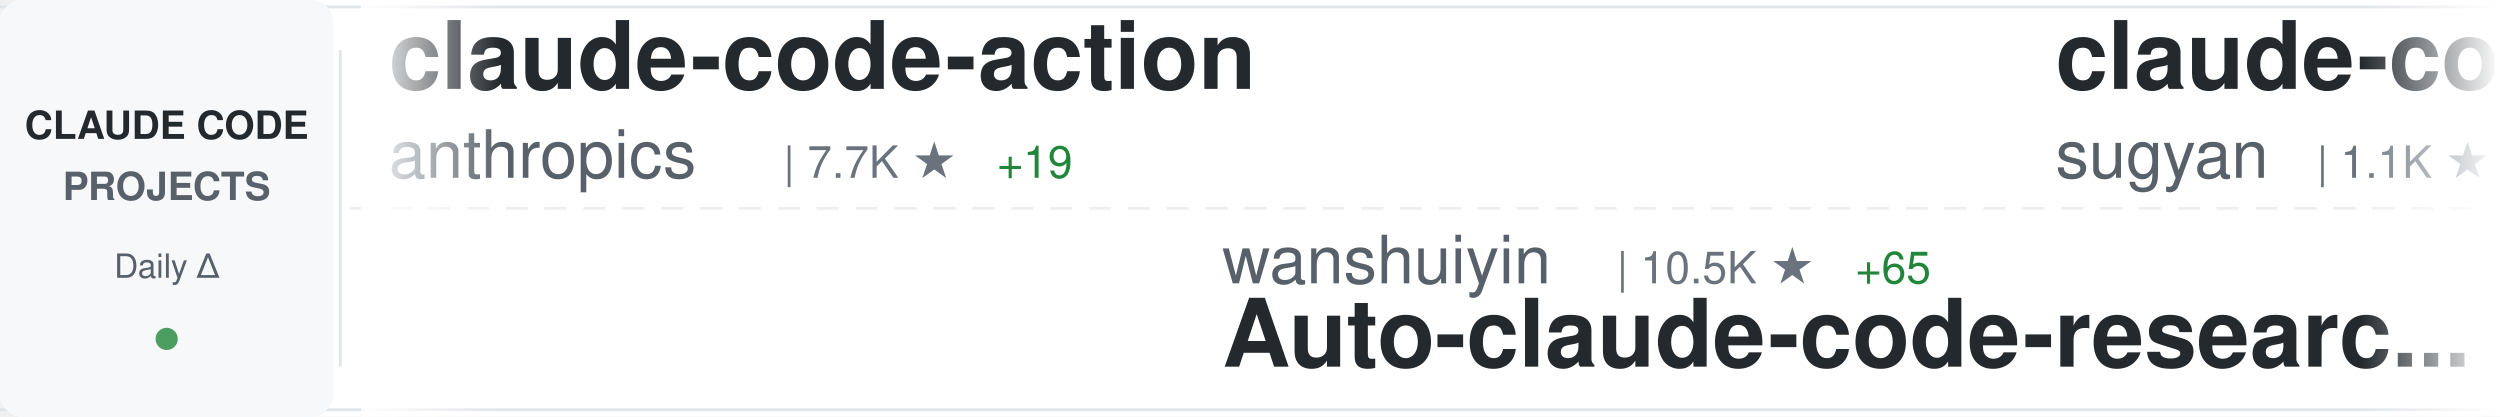
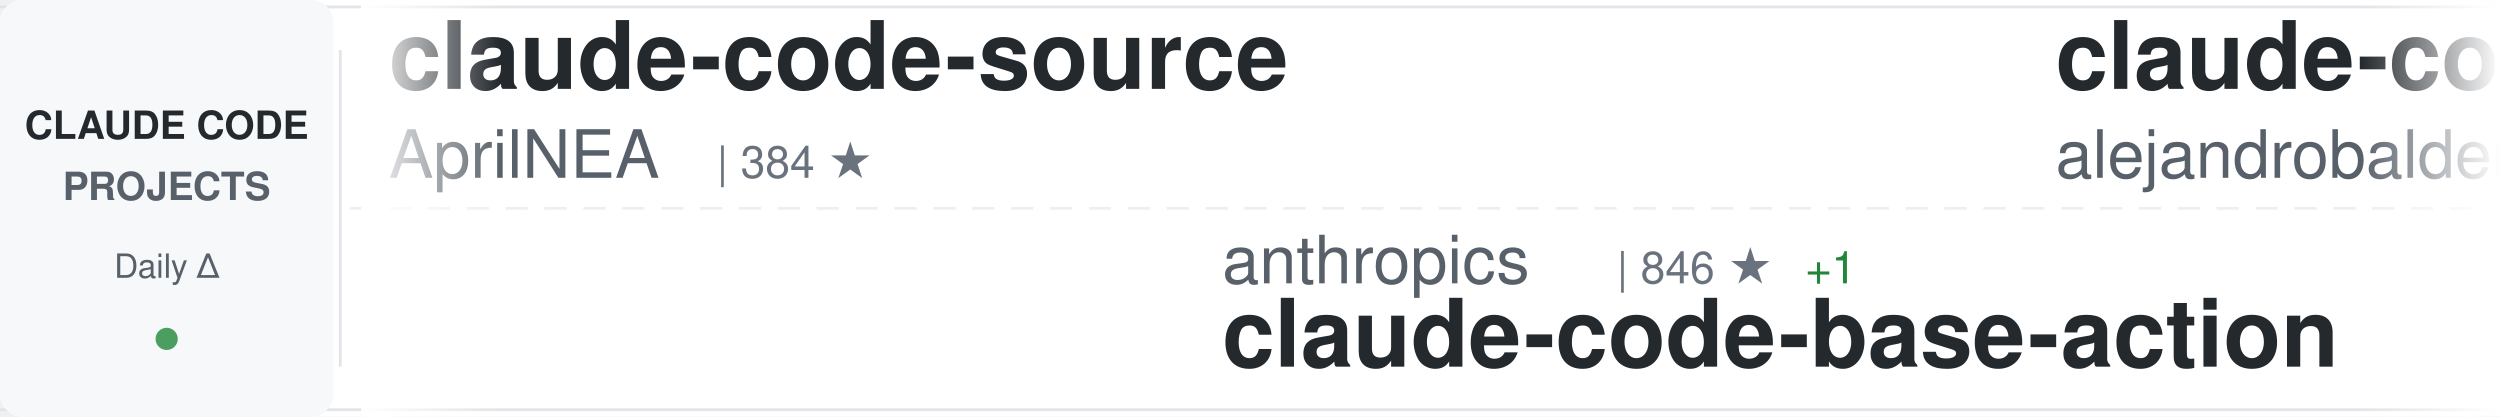
<svg xmlns="http://www.w3.org/2000/svg" width="900" height="150">
  <defs>
    <linearGradient id="awesomeLeftFade" x1="0%" y1="0%" x2="100%" y2="0%">
      <stop offset="0%" style="stop-color:#ffffff;stop-opacity:1" />
      <stop offset="100%" style="stop-color:#ffffff;stop-opacity:0" />
    </linearGradient>
    <linearGradient id="awesomeRightFade" x1="0%" y1="0%" x2="100%" y2="0%">
      <stop offset="0%" style="stop-color:#ffffff;stop-opacity:0" />
      <stop offset="100%" style="stop-color:#ffffff;stop-opacity:1" />
    </linearGradient>
  </defs>
  <rect width="900" height="150" fill="#ffffff" rx="8" />
  <rect x="0" y="2" width="900" height="1" fill="#e1e4e8" />
  <rect x="0" y="147" width="900" height="1" fill="#e1e4e8" />
  <line x1="0" y1="75" x2="900" y2="75" stroke="#e1e4e8" stroke-width="1" stroke-dasharray="8 6" opacity="0.6" />
  <rect x="0" y="0" width="120" height="150" fill="#f6f8fa" rx="8" />
  <text x="60" y="50" font-family="-apple-system, BlinkMacSystemFont, 'Segoe UI', Helvetica, Arial, sans-serif" font-size="14" font-weight="600" fill="#24292e" text-anchor="middle">CLAUDE CODE</text>
  <text x="60" y="72" font-family="-apple-system, BlinkMacSystemFont, 'Segoe UI', Helvetica, Arial, sans-serif" font-size="14" font-weight="600" fill="#586069" text-anchor="middle">PROJECTS</text>
  <text x="60" y="100" font-family="-apple-system, BlinkMacSystemFont, 'Segoe UI', Helvetica, Arial, sans-serif" font-size="12" font-weight="500" fill="#586069" text-anchor="middle">Daily Δ</text>
  <circle cx="60" cy="122" r="4" fill="#22863a" opacity="0.8" />
  <rect x="122" y="18" width="1" height="114" fill="#e1e4e8" />
  <clipPath id="awesomeTickerClip">
    <rect x="130" y="0" width="770" height="150" />
  </clipPath>
  <g clip-path="url(#awesomeTickerClip)">
    <g id="awesomeTickerItems">
      <animateTransform attributeName="transform" attributeType="XML" type="translate" from="0 0" to="-3000 0" dur="54s" repeatCount="indefinite" />
      <g transform="translate(0, 0)">
-         <text x="140" y="32" font-family="-apple-system, BlinkMacSystemFont, 'Segoe UI', Helvetica, Arial, sans-serif" font-size="34" font-weight="600" fill="#24292e">claude-code-action</text>
-         <text x="140" y="64" font-family="-apple-system, BlinkMacSystemFont, 'Segoe UI', Helvetica, Arial, sans-serif" font-size="24" font-weight="400" fill="#586069">anthropics</text>
-         <text x="282" y="64" font-family="-apple-system, BlinkMacSystemFont, 'Segoe UI', Helvetica, Arial, sans-serif" font-size="16" font-weight="500" fill="#6a737d">| 7.7K ★</text>
-         <text x="359" y="64" font-family="-apple-system, BlinkMacSystemFont, 'Segoe UI', Helvetica, Arial, sans-serif" font-size="16" font-weight="500" fill="#22863a"> +19</text>
+         <text x="140" y="32" font-family="-apple-system, BlinkMacSystemFont, 'Segoe UI', Helvetica, Arial, sans-serif" font-size="34" font-weight="600" fill="#24292e">claude-code-source</text>
+         <text x="140" y="64" font-family="-apple-system, BlinkMacSystemFont, 'Segoe UI', Helvetica, Arial, sans-serif" font-size="24" font-weight="400" fill="#586069">AprilNEA</text>
+         <text x="258" y="64" font-family="-apple-system, BlinkMacSystemFont, 'Segoe UI', Helvetica, Arial, sans-serif" font-size="16" font-weight="500" fill="#6a737d">| 384 ★</text>
      </g>
      <g transform="translate(300, 0)">
-         <text x="140" y="102" font-family="-apple-system, BlinkMacSystemFont, 'Segoe UI', Helvetica, Arial, sans-serif" font-size="24" font-weight="400" fill="#586069">wanshuiyin</text>
-         <text x="282" y="102" font-family="-apple-system, BlinkMacSystemFont, 'Segoe UI', Helvetica, Arial, sans-serif" font-size="16" font-weight="500" fill="#6a737d">| 10.5K ★</text>
-         <text x="368" y="102" font-family="-apple-system, BlinkMacSystemFont, 'Segoe UI', Helvetica, Arial, sans-serif" font-size="16" font-weight="500" fill="#22863a"> +65</text>
-         <text x="140" y="132" font-family="-apple-system, BlinkMacSystemFont, 'Segoe UI', Helvetica, Arial, sans-serif" font-size="34" font-weight="600" fill="#24292e">Auto-claude-code-researc...</text>
+         <text x="140" y="102" font-family="-apple-system, BlinkMacSystemFont, 'Segoe UI', Helvetica, Arial, sans-serif" font-size="24" font-weight="400" fill="#586069">anthropics</text>
+         <text x="282" y="102" font-family="-apple-system, BlinkMacSystemFont, 'Segoe UI', Helvetica, Arial, sans-serif" font-size="16" font-weight="500" fill="#6a737d">| 846 ★</text>
+         <text x="350" y="102" font-family="-apple-system, BlinkMacSystemFont, 'Segoe UI', Helvetica, Arial, sans-serif" font-size="16" font-weight="500" fill="#22863a"> +1</text>
+         <text x="140" y="132" font-family="-apple-system, BlinkMacSystemFont, 'Segoe UI', Helvetica, Arial, sans-serif" font-size="34" font-weight="600" fill="#24292e">claude-code-base-action</text>
      </g>
      <g transform="translate(600, 0)">
-         <text x="140" y="32" font-family="-apple-system, BlinkMacSystemFont, 'Segoe UI', Helvetica, Arial, sans-serif" font-size="34" font-weight="600" fill="#24292e">claude-code-webui</text>
-         <text x="140" y="64" font-family="-apple-system, BlinkMacSystemFont, 'Segoe UI', Helvetica, Arial, sans-serif" font-size="24" font-weight="400" fill="#586069">sugyan</text>
-         <text x="234" y="64" font-family="-apple-system, BlinkMacSystemFont, 'Segoe UI', Helvetica, Arial, sans-serif" font-size="16" font-weight="500" fill="#6a737d">| 1.1K ★</text>
-         <text x="311" y="64" font-family="-apple-system, BlinkMacSystemFont, 'Segoe UI', Helvetica, Arial, sans-serif" font-size="16" font-weight="500" fill="#22863a"> +1</text>
+         <text x="140" y="32" font-family="-apple-system, BlinkMacSystemFont, 'Segoe UI', Helvetica, Arial, sans-serif" font-size="34" font-weight="600" fill="#24292e">claude-code-from-source</text>
+         <text x="140" y="64" font-family="-apple-system, BlinkMacSystemFont, 'Segoe UI', Helvetica, Arial, sans-serif" font-size="24" font-weight="400" fill="#586069">alejandrobalderas</text>
+         <text x="366" y="64" font-family="-apple-system, BlinkMacSystemFont, 'Segoe UI', Helvetica, Arial, sans-serif" font-size="16" font-weight="500" fill="#6a737d">| 2.1K ★</text>
+         <text x="443" y="64" font-family="-apple-system, BlinkMacSystemFont, 'Segoe UI', Helvetica, Arial, sans-serif" font-size="16" font-weight="500" fill="#22863a"> +4</text>
      </g>
      <g transform="translate(900, 0)">
-         <text x="140" y="102" font-family="-apple-system, BlinkMacSystemFont, 'Segoe UI', Helvetica, Arial, sans-serif" font-size="24" font-weight="400" fill="#586069">multica-ai</text>
-         <text x="282" y="102" font-family="-apple-system, BlinkMacSystemFont, 'Segoe UI', Helvetica, Arial, sans-serif" font-size="16" font-weight="500" fill="#6a737d">| 151.9K ★</text>
-         <text x="377" y="102" font-family="-apple-system, BlinkMacSystemFont, 'Segoe UI', Helvetica, Arial, sans-serif" font-size="16" font-weight="500" fill="#22863a"> +2.5K</text>
-         <text x="140" y="132" font-family="-apple-system, BlinkMacSystemFont, 'Segoe UI', Helvetica, Arial, sans-serif" font-size="34" font-weight="600" fill="#24292e">andrej-karpathy-skills</text>
+         <text x="140" y="102" font-family="-apple-system, BlinkMacSystemFont, 'Segoe UI', Helvetica, Arial, sans-serif" font-size="24" font-weight="400" fill="#586069">edmund-io</text>
+         <text x="270" y="102" font-family="-apple-system, BlinkMacSystemFont, 'Segoe UI', Helvetica, Arial, sans-serif" font-size="16" font-weight="500" fill="#6a737d">| 1.4K ★</text>
+         <text x="140" y="132" font-family="-apple-system, BlinkMacSystemFont, 'Segoe UI', Helvetica, Arial, sans-serif" font-size="34" font-weight="600" fill="#24292e">edmunds-claude-code</text>
      </g>
      <g transform="translate(1200, 0)">
-         <text x="140" y="32" font-family="-apple-system, BlinkMacSystemFont, 'Segoe UI', Helvetica, Arial, sans-serif" font-size="34" font-weight="600" fill="#24292e">claude-skills</text>
-         <text x="140" y="64" font-family="-apple-system, BlinkMacSystemFont, 'Segoe UI', Helvetica, Arial, sans-serif" font-size="24" font-weight="400" fill="#586069">alirezarezvani</text>
-         <text x="330" y="64" font-family="-apple-system, BlinkMacSystemFont, 'Segoe UI', Helvetica, Arial, sans-serif" font-size="16" font-weight="500" fill="#6a737d">| 16.1K ★</text>
-         <text x="416" y="64" font-family="-apple-system, BlinkMacSystemFont, 'Segoe UI', Helvetica, Arial, sans-serif" font-size="16" font-weight="500" fill="#22863a"> +78</text>
+         <text x="140" y="32" font-family="-apple-system, BlinkMacSystemFont, 'Segoe UI', Helvetica, Arial, sans-serif" font-size="34" font-weight="600" fill="#24292e">claude-code-sourcemap</text>
+         <text x="140" y="64" font-family="-apple-system, BlinkMacSystemFont, 'Segoe UI', Helvetica, Arial, sans-serif" font-size="24" font-weight="400" fill="#586069">ChinaSiro</text>
+         <text x="270" y="64" font-family="-apple-system, BlinkMacSystemFont, 'Segoe UI', Helvetica, Arial, sans-serif" font-size="16" font-weight="500" fill="#6a737d">| 9.2K ★</text>
+         <text x="347" y="64" font-family="-apple-system, BlinkMacSystemFont, 'Segoe UI', Helvetica, Arial, sans-serif" font-size="16" font-weight="500" fill="#22863a"> +6</text>
      </g>
      <g transform="translate(1500, 0)">
-         <text x="140" y="102" font-family="-apple-system, BlinkMacSystemFont, 'Segoe UI', Helvetica, Arial, sans-serif" font-size="24" font-weight="400" fill="#586069">alejandrobalderas</text>
-         <text x="366" y="102" font-family="-apple-system, BlinkMacSystemFont, 'Segoe UI', Helvetica, Arial, sans-serif" font-size="16" font-weight="500" fill="#6a737d">| 2.1K ★</text>
-         <text x="443" y="102" font-family="-apple-system, BlinkMacSystemFont, 'Segoe UI', Helvetica, Arial, sans-serif" font-size="16" font-weight="500" fill="#22863a"> +5</text>
-         <text x="140" y="132" font-family="-apple-system, BlinkMacSystemFont, 'Segoe UI', Helvetica, Arial, sans-serif" font-size="34" font-weight="600" fill="#24292e">claude-code-from-source</text>
+         <text x="140" y="102" font-family="-apple-system, BlinkMacSystemFont, 'Segoe UI', Helvetica, Arial, sans-serif" font-size="24" font-weight="400" fill="#586069">Yuyz0112</text>
+         <text x="258" y="102" font-family="-apple-system, BlinkMacSystemFont, 'Segoe UI', Helvetica, Arial, sans-serif" font-size="16" font-weight="500" fill="#6a737d">| 2.4K ★</text>
+         <text x="140" y="132" font-family="-apple-system, BlinkMacSystemFont, 'Segoe UI', Helvetica, Arial, sans-serif" font-size="34" font-weight="600" fill="#24292e">claude-code-reverse</text>
      </g>
      <g transform="translate(1800, 0)">
-         <text x="140" y="32" font-family="-apple-system, BlinkMacSystemFont, 'Segoe UI', Helvetica, Arial, sans-serif" font-size="34" font-weight="600" fill="#24292e">claude-code-local</text>
-         <text x="140" y="64" font-family="-apple-system, BlinkMacSystemFont, 'Segoe UI', Helvetica, Arial, sans-serif" font-size="24" font-weight="400" fill="#586069">nicedreamzapp</text>
-         <text x="318" y="64" font-family="-apple-system, BlinkMacSystemFont, 'Segoe UI', Helvetica, Arial, sans-serif" font-size="16" font-weight="500" fill="#6a737d">| 2.7K ★</text>
-         <text x="395" y="64" font-family="-apple-system, BlinkMacSystemFont, 'Segoe UI', Helvetica, Arial, sans-serif" font-size="16" font-weight="500" fill="#22863a"> +4</text>
+         <text x="140" y="32" font-family="-apple-system, BlinkMacSystemFont, 'Segoe UI', Helvetica, Arial, sans-serif" font-size="34" font-weight="600" fill="#24292e">claude-code-hub</text>
+         <text x="140" y="64" font-family="-apple-system, BlinkMacSystemFont, 'Segoe UI', Helvetica, Arial, sans-serif" font-size="24" font-weight="400" fill="#586069">ding113</text>
+         <text x="246" y="64" font-family="-apple-system, BlinkMacSystemFont, 'Segoe UI', Helvetica, Arial, sans-serif" font-size="16" font-weight="500" fill="#6a737d">| 2.9K ★</text>
+         <text x="323" y="64" font-family="-apple-system, BlinkMacSystemFont, 'Segoe UI', Helvetica, Arial, sans-serif" font-size="16" font-weight="500" fill="#22863a"> +7</text>
      </g>
      <g transform="translate(2100, 0)">
-         <text x="140" y="102" font-family="-apple-system, BlinkMacSystemFont, 'Segoe UI', Helvetica, Arial, sans-serif" font-size="24" font-weight="400" fill="#586069">1rgs</text>
-         <text x="210" y="102" font-family="-apple-system, BlinkMacSystemFont, 'Segoe UI', Helvetica, Arial, sans-serif" font-size="16" font-weight="500" fill="#6a737d">| 3.6K ★</text>
-         <text x="287" y="102" font-family="-apple-system, BlinkMacSystemFont, 'Segoe UI', Helvetica, Arial, sans-serif" font-size="16" font-weight="500" fill="#22863a"> +4</text>
-         <text x="140" y="132" font-family="-apple-system, BlinkMacSystemFont, 'Segoe UI', Helvetica, Arial, sans-serif" font-size="34" font-weight="600" fill="#24292e">claude-code-proxy</text>
+         <text x="140" y="102" font-family="-apple-system, BlinkMacSystemFont, 'Segoe UI', Helvetica, Arial, sans-serif" font-size="24" font-weight="400" fill="#586069">andrew-kramer-inno</text>
+         <text x="378" y="102" font-family="-apple-system, BlinkMacSystemFont, 'Segoe UI', Helvetica, Arial, sans-serif" font-size="16" font-weight="500" fill="#6a737d">| 589 ★</text>
+         <text x="140" y="132" font-family="-apple-system, BlinkMacSystemFont, 'Segoe UI', Helvetica, Arial, sans-serif" font-size="34" font-weight="600" fill="#24292e">claude-code-source-build</text>
      </g>
      <g transform="translate(2400, 0)">
-         <text x="140" y="32" font-family="-apple-system, BlinkMacSystemFont, 'Segoe UI', Helvetica, Arial, sans-serif" font-size="34" font-weight="600" fill="#24292e">claude-code-my-workflow</text>
-         <text x="140" y="64" font-family="-apple-system, BlinkMacSystemFont, 'Segoe UI', Helvetica, Arial, sans-serif" font-size="24" font-weight="400" fill="#586069">pedrohcgs</text>
-         <text x="270" y="64" font-family="-apple-system, BlinkMacSystemFont, 'Segoe UI', Helvetica, Arial, sans-serif" font-size="16" font-weight="500" fill="#6a737d">| 1.1K ★</text>
-         <text x="347" y="64" font-family="-apple-system, BlinkMacSystemFont, 'Segoe UI', Helvetica, Arial, sans-serif" font-size="16" font-weight="500" fill="#22863a"> +12</text>
+         <text x="140" y="32" font-family="-apple-system, BlinkMacSystemFont, 'Segoe UI', Helvetica, Arial, sans-serif" font-size="34" font-weight="600" fill="#24292e">claude-code-tudou</text>
+         <text x="140" y="64" font-family="-apple-system, BlinkMacSystemFont, 'Segoe UI', Helvetica, Arial, sans-serif" font-size="24" font-weight="400" fill="#586069">AICoderTudou</text>
+         <text x="306" y="64" font-family="-apple-system, BlinkMacSystemFont, 'Segoe UI', Helvetica, Arial, sans-serif" font-size="16" font-weight="500" fill="#6a737d">| 501 ★</text>
      </g>
      <g transform="translate(2700, 0)">
-         <text x="140" y="102" font-family="-apple-system, BlinkMacSystemFont, 'Segoe UI', Helvetica, Arial, sans-serif" font-size="24" font-weight="400" fill="#586069">VoltAgent</text>
-         <text x="270" y="102" font-family="-apple-system, BlinkMacSystemFont, 'Segoe UI', Helvetica, Arial, sans-serif" font-size="16" font-weight="500" fill="#6a737d">| 20.5K ★</text>
-         <text x="356" y="102" font-family="-apple-system, BlinkMacSystemFont, 'Segoe UI', Helvetica, Arial, sans-serif" font-size="16" font-weight="500" fill="#22863a"> +73</text>
-         <text x="140" y="132" font-family="-apple-system, BlinkMacSystemFont, 'Segoe UI', Helvetica, Arial, sans-serif" font-size="34" font-weight="600" fill="#24292e">awesome-claude-code-suba...</text>
+         <text x="140" y="102" font-family="-apple-system, BlinkMacSystemFont, 'Segoe UI', Helvetica, Arial, sans-serif" font-size="24" font-weight="400" fill="#586069">lorryjovens-hub</text>
+         <text x="342" y="102" font-family="-apple-system, BlinkMacSystemFont, 'Segoe UI', Helvetica, Arial, sans-serif" font-size="16" font-weight="500" fill="#6a737d">| 1.6K ★</text>
+         <text x="419" y="102" font-family="-apple-system, BlinkMacSystemFont, 'Segoe UI', Helvetica, Arial, sans-serif" font-size="16" font-weight="500" fill="#22863a"> +2</text>
+         <text x="140" y="132" font-family="-apple-system, BlinkMacSystemFont, 'Segoe UI', Helvetica, Arial, sans-serif" font-size="34" font-weight="600" fill="#24292e">claude-code-rust</text>
      </g>
      <g transform="translate(3000, 0)">
-         <text x="140" y="32" font-family="-apple-system, BlinkMacSystemFont, 'Segoe UI', Helvetica, Arial, sans-serif" font-size="34" font-weight="600" fill="#24292e">claude-code-action</text>
-         <text x="140" y="64" font-family="-apple-system, BlinkMacSystemFont, 'Segoe UI', Helvetica, Arial, sans-serif" font-size="24" font-weight="400" fill="#586069">anthropics</text>
-         <text x="282" y="64" font-family="-apple-system, BlinkMacSystemFont, 'Segoe UI', Helvetica, Arial, sans-serif" font-size="16" font-weight="500" fill="#6a737d">| 7.7K ★</text>
-         <text x="359" y="64" font-family="-apple-system, BlinkMacSystemFont, 'Segoe UI', Helvetica, Arial, sans-serif" font-size="16" font-weight="500" fill="#22863a"> +19</text>
+         <text x="140" y="32" font-family="-apple-system, BlinkMacSystemFont, 'Segoe UI', Helvetica, Arial, sans-serif" font-size="34" font-weight="600" fill="#24292e">claude-code-source</text>
+         <text x="140" y="64" font-family="-apple-system, BlinkMacSystemFont, 'Segoe UI', Helvetica, Arial, sans-serif" font-size="24" font-weight="400" fill="#586069">AprilNEA</text>
+         <text x="258" y="64" font-family="-apple-system, BlinkMacSystemFont, 'Segoe UI', Helvetica, Arial, sans-serif" font-size="16" font-weight="500" fill="#6a737d">| 384 ★</text>
      </g>
      <g transform="translate(3300, 0)">
-         <text x="140" y="102" font-family="-apple-system, BlinkMacSystemFont, 'Segoe UI', Helvetica, Arial, sans-serif" font-size="24" font-weight="400" fill="#586069">wanshuiyin</text>
-         <text x="282" y="102" font-family="-apple-system, BlinkMacSystemFont, 'Segoe UI', Helvetica, Arial, sans-serif" font-size="16" font-weight="500" fill="#6a737d">| 10.5K ★</text>
-         <text x="368" y="102" font-family="-apple-system, BlinkMacSystemFont, 'Segoe UI', Helvetica, Arial, sans-serif" font-size="16" font-weight="500" fill="#22863a"> +65</text>
-         <text x="140" y="132" font-family="-apple-system, BlinkMacSystemFont, 'Segoe UI', Helvetica, Arial, sans-serif" font-size="34" font-weight="600" fill="#24292e">Auto-claude-code-researc...</text>
+         <text x="140" y="102" font-family="-apple-system, BlinkMacSystemFont, 'Segoe UI', Helvetica, Arial, sans-serif" font-size="24" font-weight="400" fill="#586069">anthropics</text>
+         <text x="282" y="102" font-family="-apple-system, BlinkMacSystemFont, 'Segoe UI', Helvetica, Arial, sans-serif" font-size="16" font-weight="500" fill="#6a737d">| 846 ★</text>
+         <text x="350" y="102" font-family="-apple-system, BlinkMacSystemFont, 'Segoe UI', Helvetica, Arial, sans-serif" font-size="16" font-weight="500" fill="#22863a"> +1</text>
+         <text x="140" y="132" font-family="-apple-system, BlinkMacSystemFont, 'Segoe UI', Helvetica, Arial, sans-serif" font-size="34" font-weight="600" fill="#24292e">claude-code-base-action</text>
      </g>
      <g transform="translate(3600, 0)">
-         <text x="140" y="32" font-family="-apple-system, BlinkMacSystemFont, 'Segoe UI', Helvetica, Arial, sans-serif" font-size="34" font-weight="600" fill="#24292e">claude-code-webui</text>
-         <text x="140" y="64" font-family="-apple-system, BlinkMacSystemFont, 'Segoe UI', Helvetica, Arial, sans-serif" font-size="24" font-weight="400" fill="#586069">sugyan</text>
-         <text x="234" y="64" font-family="-apple-system, BlinkMacSystemFont, 'Segoe UI', Helvetica, Arial, sans-serif" font-size="16" font-weight="500" fill="#6a737d">| 1.1K ★</text>
-         <text x="311" y="64" font-family="-apple-system, BlinkMacSystemFont, 'Segoe UI', Helvetica, Arial, sans-serif" font-size="16" font-weight="500" fill="#22863a"> +1</text>
+         <text x="140" y="32" font-family="-apple-system, BlinkMacSystemFont, 'Segoe UI', Helvetica, Arial, sans-serif" font-size="34" font-weight="600" fill="#24292e">claude-code-from-source</text>
+         <text x="140" y="64" font-family="-apple-system, BlinkMacSystemFont, 'Segoe UI', Helvetica, Arial, sans-serif" font-size="24" font-weight="400" fill="#586069">alejandrobalderas</text>
+         <text x="366" y="64" font-family="-apple-system, BlinkMacSystemFont, 'Segoe UI', Helvetica, Arial, sans-serif" font-size="16" font-weight="500" fill="#6a737d">| 2.1K ★</text>
+         <text x="443" y="64" font-family="-apple-system, BlinkMacSystemFont, 'Segoe UI', Helvetica, Arial, sans-serif" font-size="16" font-weight="500" fill="#22863a"> +4</text>
      </g>
      <g transform="translate(3900, 0)">
-         <text x="140" y="102" font-family="-apple-system, BlinkMacSystemFont, 'Segoe UI', Helvetica, Arial, sans-serif" font-size="24" font-weight="400" fill="#586069">multica-ai</text>
-         <text x="282" y="102" font-family="-apple-system, BlinkMacSystemFont, 'Segoe UI', Helvetica, Arial, sans-serif" font-size="16" font-weight="500" fill="#6a737d">| 151.9K ★</text>
-         <text x="377" y="102" font-family="-apple-system, BlinkMacSystemFont, 'Segoe UI', Helvetica, Arial, sans-serif" font-size="16" font-weight="500" fill="#22863a"> +2.5K</text>
-         <text x="140" y="132" font-family="-apple-system, BlinkMacSystemFont, 'Segoe UI', Helvetica, Arial, sans-serif" font-size="34" font-weight="600" fill="#24292e">andrej-karpathy-skills</text>
+         <text x="140" y="102" font-family="-apple-system, BlinkMacSystemFont, 'Segoe UI', Helvetica, Arial, sans-serif" font-size="24" font-weight="400" fill="#586069">edmund-io</text>
+         <text x="270" y="102" font-family="-apple-system, BlinkMacSystemFont, 'Segoe UI', Helvetica, Arial, sans-serif" font-size="16" font-weight="500" fill="#6a737d">| 1.4K ★</text>
+         <text x="140" y="132" font-family="-apple-system, BlinkMacSystemFont, 'Segoe UI', Helvetica, Arial, sans-serif" font-size="34" font-weight="600" fill="#24292e">edmunds-claude-code</text>
      </g>
    </g>
  </g>
  <rect x="130" y="0" width="50" height="150" fill="url(#awesomeLeftFade)" />
  <rect x="850" y="0" width="50" height="150" fill="url(#awesomeRightFade)" />
</svg>
